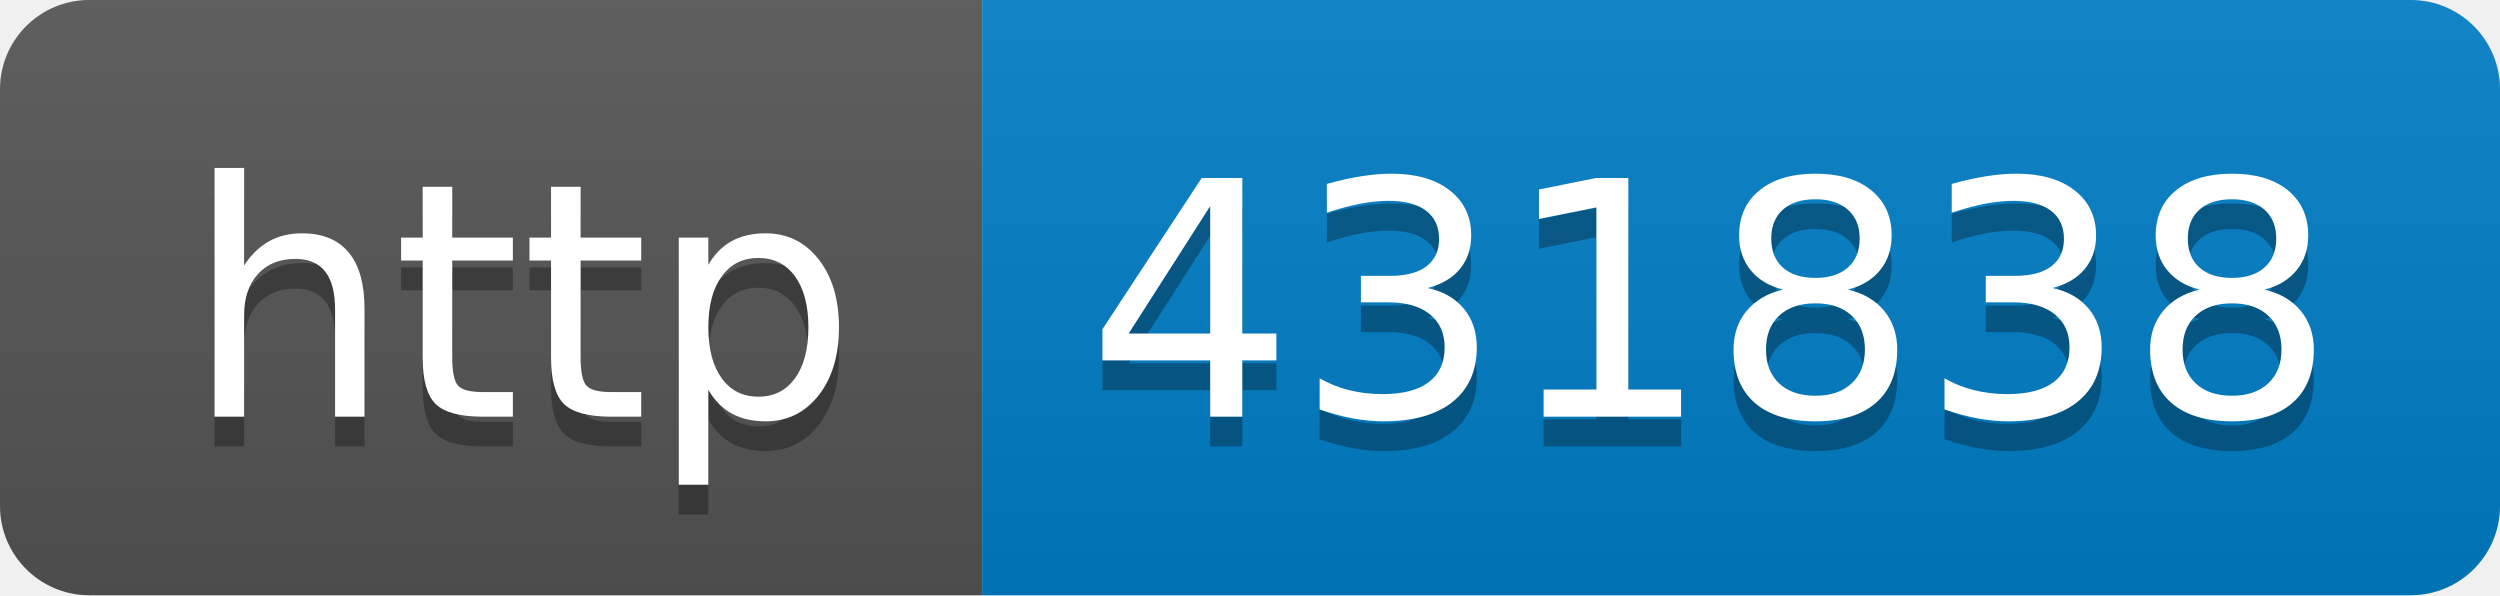
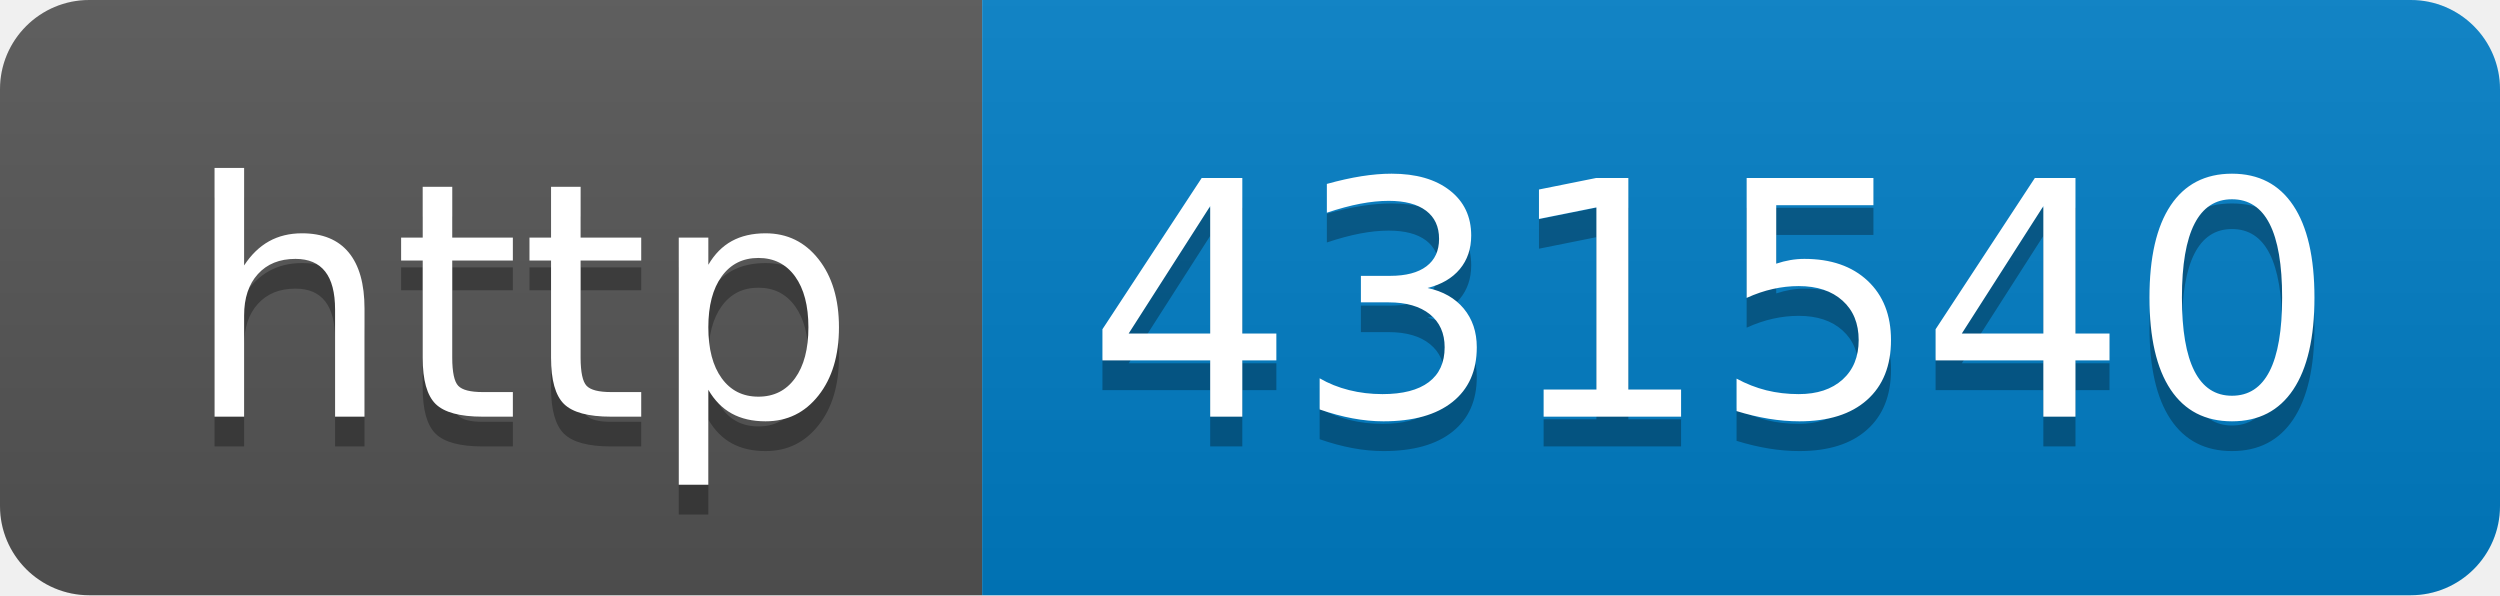
- <svg xmlns="http://www.w3.org/2000/svg" width="84" height="20" role="img" aria-label="http: 431838">
+ <svg xmlns="http://www.w3.org/2000/svg" width="84" height="20" role="img" aria-label="http: 431540">
  <linearGradient id="s" x2="0" y2="100%">
    <stop offset="0" stop-color="#bbb" stop-opacity=".1" />
    <stop offset="1" stop-opacity=".1" />
  </linearGradient>
  <clipPath id="r">
    <rect width="84" height="20" rx="3" fill="#fff" />
  </clipPath>
  <g clip-path="url(#r)">
    <rect width="33" height="20" fill="#555" />
    <rect x="33" width="51" height="20" fill="#007ec6" />
    <rect width="84" height="20" fill="url(#s)" />
  </g>
  <g fill="#fff" text-anchor="middle" font-family="Verdana,Geneva,DejaVu Sans,sans-serif" text-rendering="geometricPrecision" font-size="110">
    <text aria-hidden="true" x="175" y="150" fill="#010101" fill-opacity=".3" transform="scale(.1)" textLength="230">http</text>
    <text x="175" y="140" transform="scale(.1)" fill="#fff" textLength="230">http</text>
-     <text aria-hidden="true" x="575" y="150" fill="#010101" fill-opacity=".3" transform="scale(.1)" textLength="410">431838</text>
-     <text x="575" y="140" transform="scale(.1)" fill="#fff" textLength="410">431838</text>
+     <text aria-hidden="true" x="575" y="150" fill="#010101" fill-opacity=".3" transform="scale(.1)" textLength="410">431540</text>
+     <text x="575" y="140" transform="scale(.1)" fill="#fff" textLength="410">431540</text>
  </g>
</svg>
